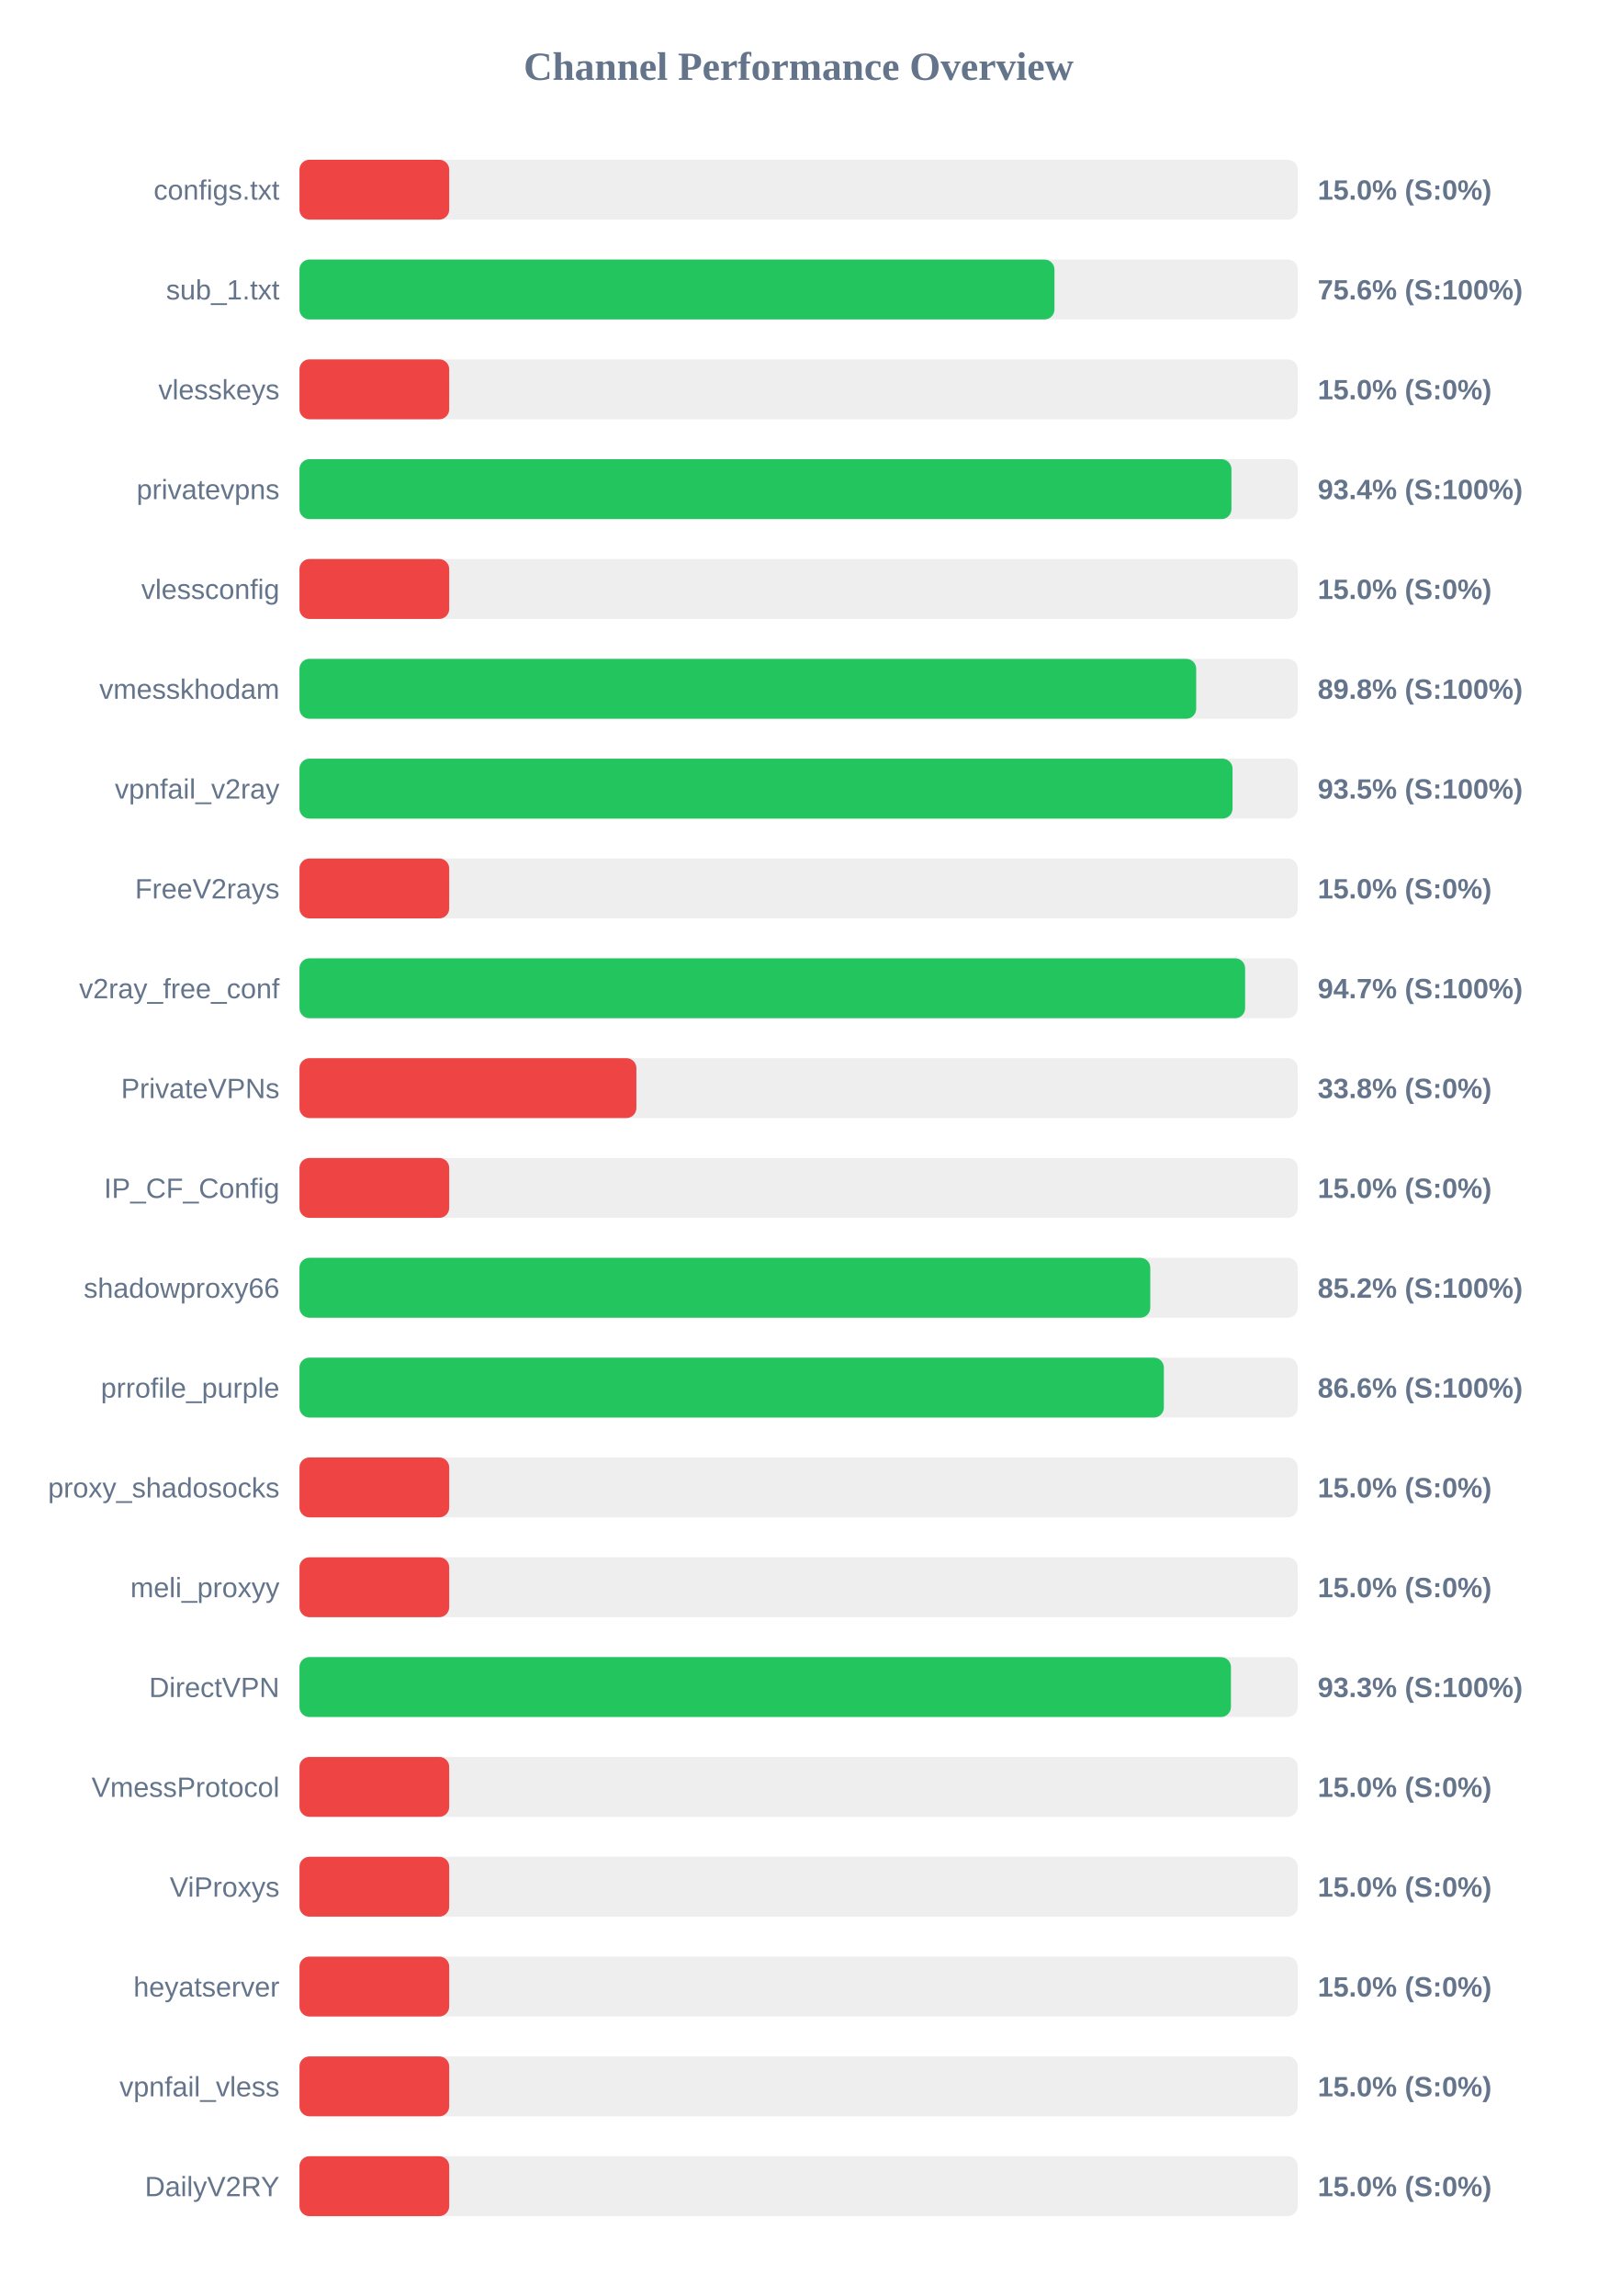
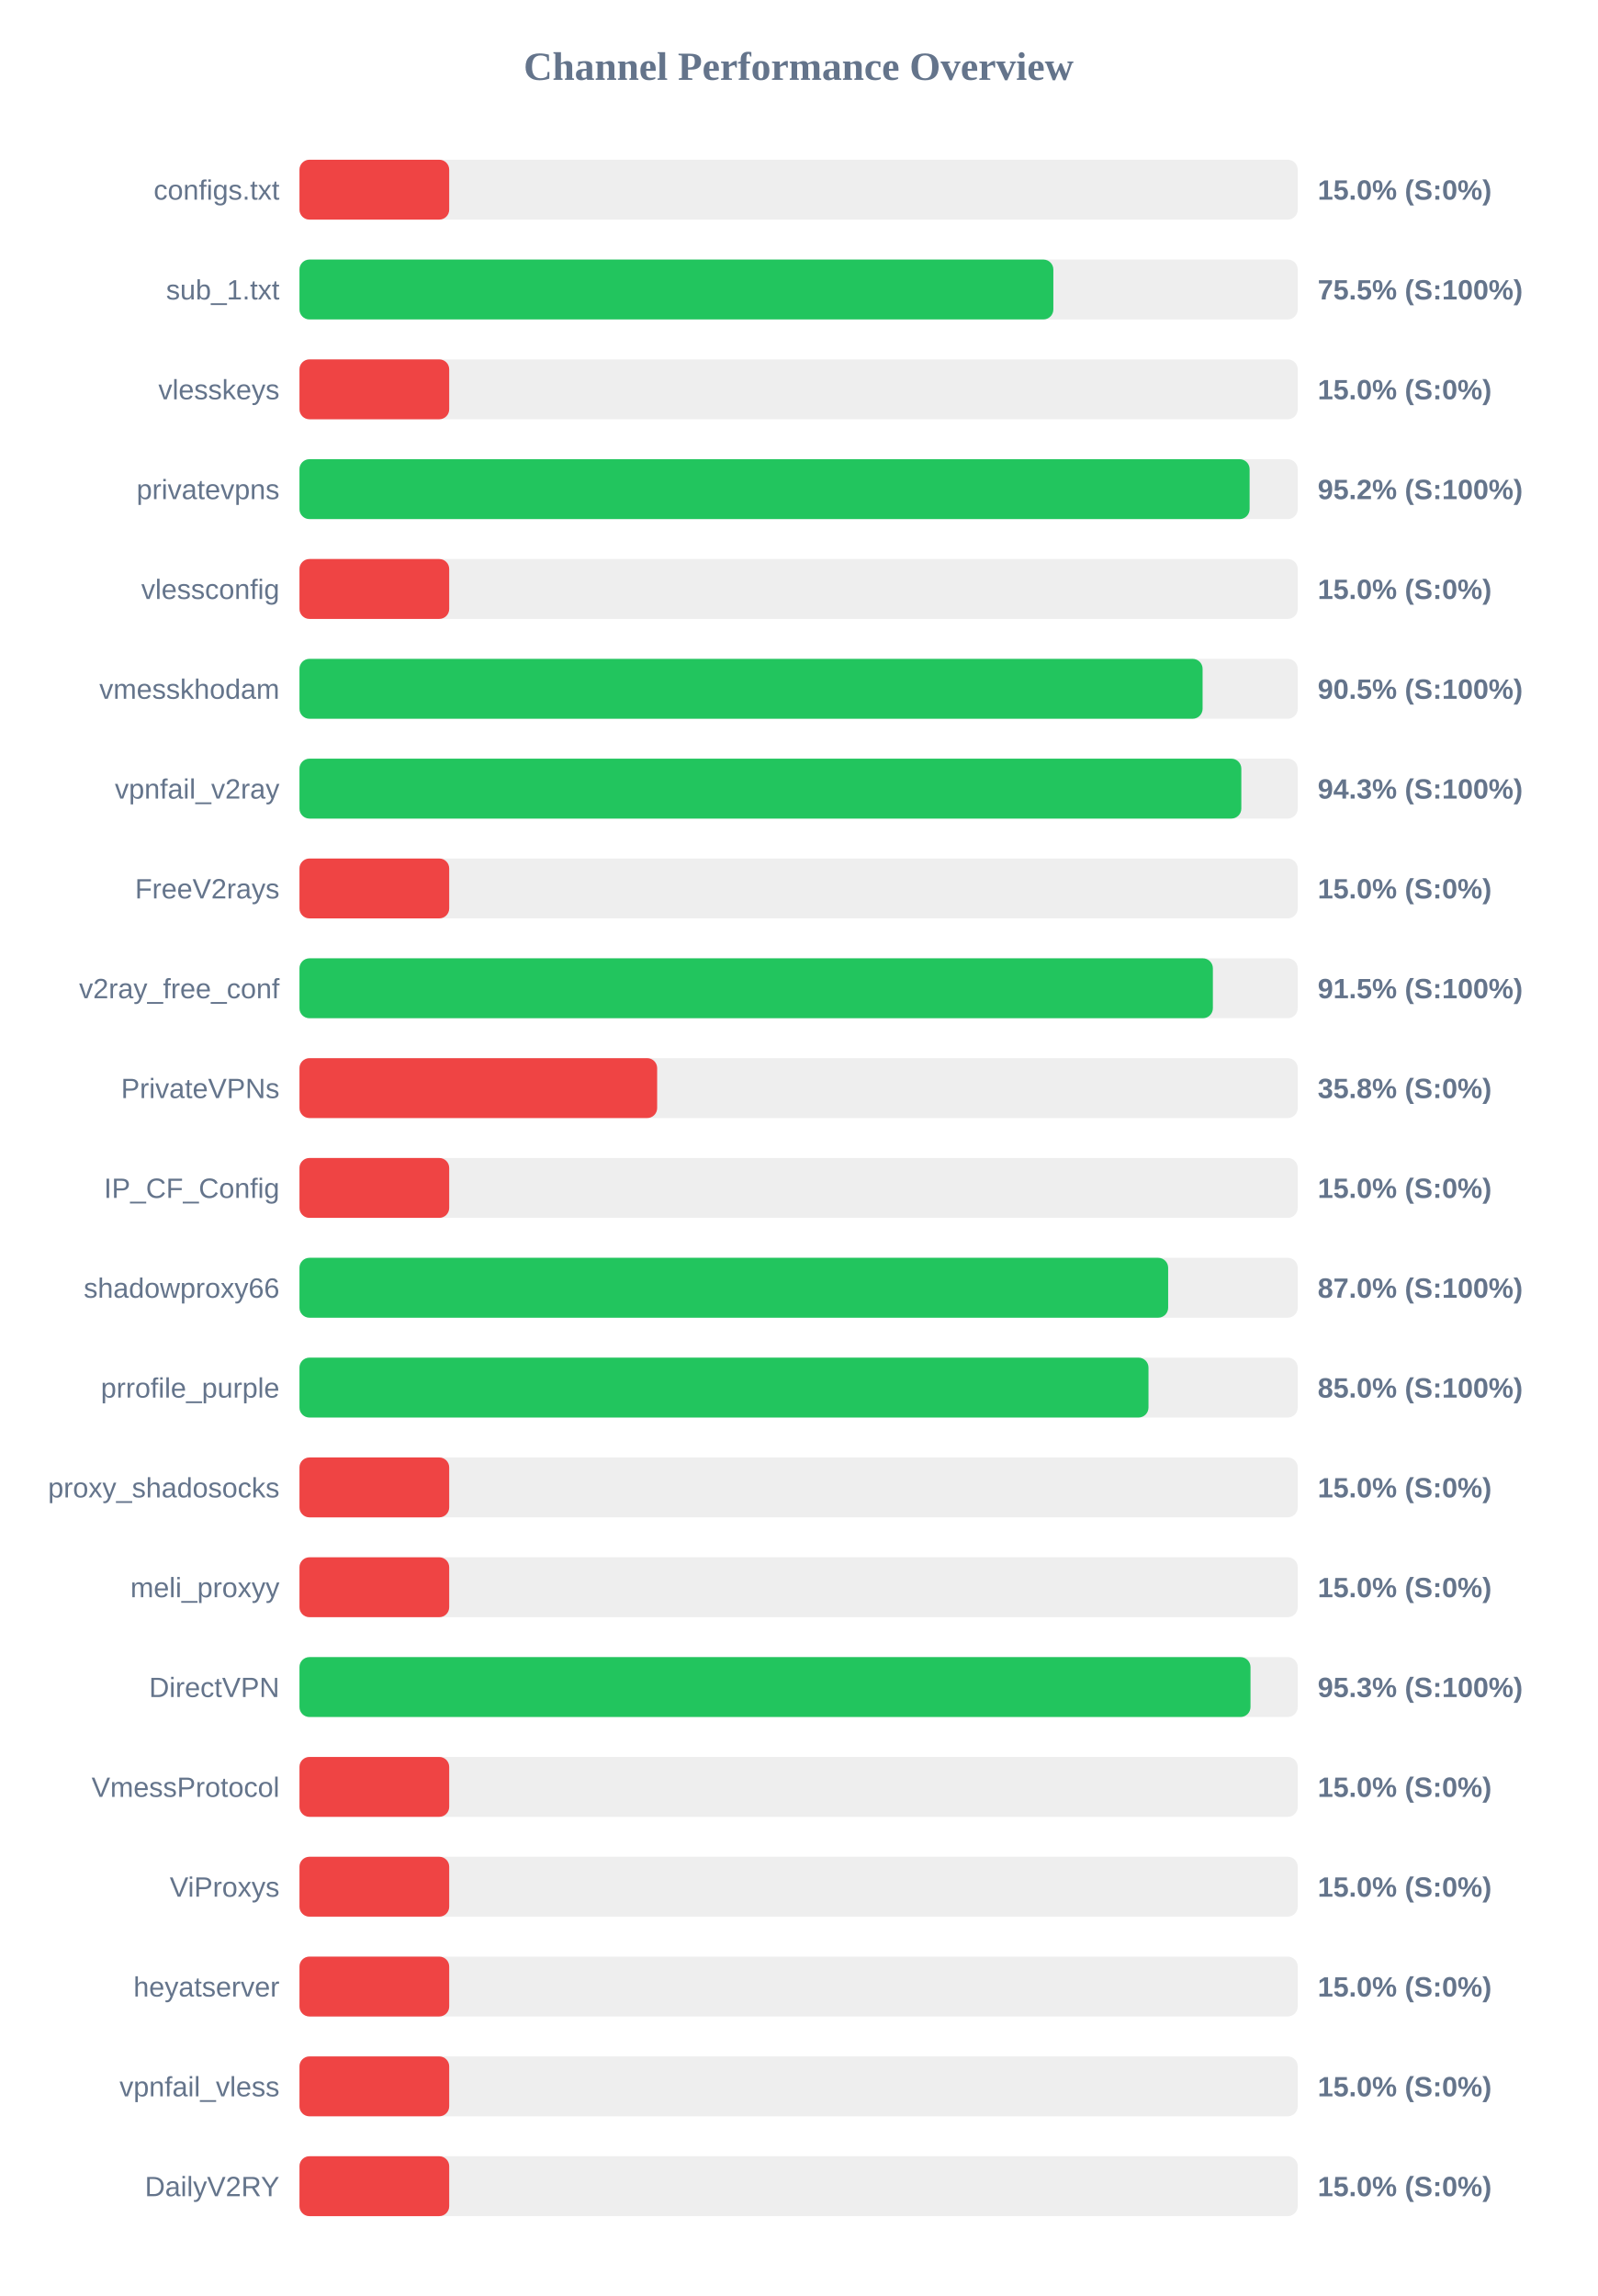
<svg xmlns="http://www.w3.org/2000/svg" width="800" height="1150" version="1.1">
  <style>
        .row { font: 14px Arial; fill: #64748b; }
        .score { font: bold 14px Arial; fill: #64748b; }
    </style>
  <text x="400" y="40" text-anchor="middle" font-size="20px" font-weight="bold" fill="#64748b">Channel Performance Overview</text>
  <rect x="150" y="80" width="500" height="30" fill="#eee" rx="5" />
  <rect x="150" y="80" width="75.0" height="30" fill="#ef4444" rx="5" />
  <text x="140" y="100" text-anchor="end" class="row">configs.txt</text>
  <text x="660" y="100" text-anchor="start" class="score">15.0% (S:0%)</text>
  <rect x="150" y="130" width="500" height="30" fill="#eee" rx="5" />
-   <rect x="150" y="130" width="378.15" height="30" fill="#22c55e" rx="5" />
+   <rect x="150" y="130" width="377.6" height="30" fill="#22c55e" rx="5" />
  <text x="140" y="150" text-anchor="end" class="row">sub_1.txt</text>
-   <text x="660" y="150" text-anchor="start" class="score">75.6% (S:100%)</text>
+   <text x="660" y="150" text-anchor="start" class="score">75.5% (S:100%)</text>
  <rect x="150" y="180" width="500" height="30" fill="#eee" rx="5" />
  <rect x="150" y="180" width="75.0" height="30" fill="#ef4444" rx="5" />
  <text x="140" y="200" text-anchor="end" class="row">vlesskeys</text>
  <text x="660" y="200" text-anchor="start" class="score">15.0% (S:0%)</text>
  <rect x="150" y="230" width="500" height="30" fill="#eee" rx="5" />
-   <rect x="150" y="230" width="466.8" height="30" fill="#22c55e" rx="5" />
+   <rect x="150" y="230" width="475.9" height="30" fill="#22c55e" rx="5" />
  <text x="140" y="250" text-anchor="end" class="row">privatevpns</text>
-   <text x="660" y="250" text-anchor="start" class="score">93.4% (S:100%)</text>
+   <text x="660" y="250" text-anchor="start" class="score">95.2% (S:100%)</text>
  <rect x="150" y="280" width="500" height="30" fill="#eee" rx="5" />
  <rect x="150" y="280" width="75.0" height="30" fill="#ef4444" rx="5" />
  <text x="140" y="300" text-anchor="end" class="row">vlessconfig</text>
  <text x="660" y="300" text-anchor="start" class="score">15.0% (S:0%)</text>
  <rect x="150" y="330" width="500" height="30" fill="#eee" rx="5" />
-   <rect x="150" y="330" width="449.15" height="30" fill="#22c55e" rx="5" />
+   <rect x="150" y="330" width="452.35" height="30" fill="#22c55e" rx="5" />
  <text x="140" y="350" text-anchor="end" class="row">vmesskhodam</text>
-   <text x="660" y="350" text-anchor="start" class="score">89.8% (S:100%)</text>
+   <text x="660" y="350" text-anchor="start" class="score">90.5% (S:100%)</text>
  <rect x="150" y="380" width="500" height="30" fill="#eee" rx="5" />
-   <rect x="150" y="380" width="467.35" height="30" fill="#22c55e" rx="5" />
+   <rect x="150" y="380" width="471.75" height="30" fill="#22c55e" rx="5" />
  <text x="140" y="400" text-anchor="end" class="row">vpnfail_v2ray</text>
-   <text x="660" y="400" text-anchor="start" class="score">93.5% (S:100%)</text>
+   <text x="660" y="400" text-anchor="start" class="score">94.3% (S:100%)</text>
  <rect x="150" y="430" width="500" height="30" fill="#eee" rx="5" />
  <rect x="150" y="430" width="75.0" height="30" fill="#ef4444" rx="5" />
  <text x="140" y="450" text-anchor="end" class="row">FreeV2rays</text>
  <text x="660" y="450" text-anchor="start" class="score">15.0% (S:0%)</text>
  <rect x="150" y="480" width="500" height="30" fill="#eee" rx="5" />
-   <rect x="150" y="480" width="473.65" height="30" fill="#22c55e" rx="5" />
+   <rect x="150" y="480" width="457.5" height="30" fill="#22c55e" rx="5" />
  <text x="140" y="500" text-anchor="end" class="row">v2ray_free_conf</text>
-   <text x="660" y="500" text-anchor="start" class="score">94.7% (S:100%)</text>
+   <text x="660" y="500" text-anchor="start" class="score">91.5% (S:100%)</text>
  <rect x="150" y="530" width="500" height="30" fill="#eee" rx="5" />
-   <rect x="150" y="530" width="168.75" height="30" fill="#ef4444" rx="5" />
+   <rect x="150" y="530" width="179.15" height="30" fill="#ef4444" rx="5" />
  <text x="140" y="550" text-anchor="end" class="row">PrivateVPNs</text>
-   <text x="660" y="550" text-anchor="start" class="score">33.8% (S:0%)</text>
+   <text x="660" y="550" text-anchor="start" class="score">35.8% (S:0%)</text>
  <rect x="150" y="580" width="500" height="30" fill="#eee" rx="5" />
  <rect x="150" y="580" width="75.0" height="30" fill="#ef4444" rx="5" />
  <text x="140" y="600" text-anchor="end" class="row">IP_CF_Config</text>
  <text x="660" y="600" text-anchor="start" class="score">15.0% (S:0%)</text>
  <rect x="150" y="630" width="500" height="30" fill="#eee" rx="5" />
-   <rect x="150" y="630" width="426.15" height="30" fill="#22c55e" rx="5" />
+   <rect x="150" y="630" width="435.1" height="30" fill="#22c55e" rx="5" />
  <text x="140" y="650" text-anchor="end" class="row">shadowproxy66</text>
-   <text x="660" y="650" text-anchor="start" class="score">85.2% (S:100%)</text>
+   <text x="660" y="650" text-anchor="start" class="score">87.0% (S:100%)</text>
  <rect x="150" y="680" width="500" height="30" fill="#eee" rx="5" />
-   <rect x="150" y="680" width="432.95" height="30" fill="#22c55e" rx="5" />
+   <rect x="150" y="680" width="425.25" height="30" fill="#22c55e" rx="5" />
  <text x="140" y="700" text-anchor="end" class="row">prrofile_purple</text>
-   <text x="660" y="700" text-anchor="start" class="score">86.6% (S:100%)</text>
+   <text x="660" y="700" text-anchor="start" class="score">85.0% (S:100%)</text>
  <rect x="150" y="730" width="500" height="30" fill="#eee" rx="5" />
  <rect x="150" y="730" width="75.0" height="30" fill="#ef4444" rx="5" />
  <text x="140" y="750" text-anchor="end" class="row">proxy_shadosocks</text>
  <text x="660" y="750" text-anchor="start" class="score">15.0% (S:0%)</text>
  <rect x="150" y="780" width="500" height="30" fill="#eee" rx="5" />
  <rect x="150" y="780" width="75.0" height="30" fill="#ef4444" rx="5" />
  <text x="140" y="800" text-anchor="end" class="row">meli_proxyy</text>
  <text x="660" y="800" text-anchor="start" class="score">15.0% (S:0%)</text>
  <rect x="150" y="830" width="500" height="30" fill="#eee" rx="5" />
-   <rect x="150" y="830" width="466.55" height="30" fill="#22c55e" rx="5" />
+   <rect x="150" y="830" width="476.35" height="30" fill="#22c55e" rx="5" />
  <text x="140" y="850" text-anchor="end" class="row">DirectVPN</text>
-   <text x="660" y="850" text-anchor="start" class="score">93.3% (S:100%)</text>
+   <text x="660" y="850" text-anchor="start" class="score">95.3% (S:100%)</text>
  <rect x="150" y="880" width="500" height="30" fill="#eee" rx="5" />
  <rect x="150" y="880" width="75.0" height="30" fill="#ef4444" rx="5" />
  <text x="140" y="900" text-anchor="end" class="row">VmessProtocol</text>
  <text x="660" y="900" text-anchor="start" class="score">15.0% (S:0%)</text>
  <rect x="150" y="930" width="500" height="30" fill="#eee" rx="5" />
  <rect x="150" y="930" width="75.0" height="30" fill="#ef4444" rx="5" />
  <text x="140" y="950" text-anchor="end" class="row">ViProxys</text>
  <text x="660" y="950" text-anchor="start" class="score">15.0% (S:0%)</text>
  <rect x="150" y="980" width="500" height="30" fill="#eee" rx="5" />
  <rect x="150" y="980" width="75.0" height="30" fill="#ef4444" rx="5" />
  <text x="140" y="1000" text-anchor="end" class="row">heyatserver</text>
  <text x="660" y="1000" text-anchor="start" class="score">15.0% (S:0%)</text>
  <rect x="150" y="1030" width="500" height="30" fill="#eee" rx="5" />
  <rect x="150" y="1030" width="75.0" height="30" fill="#ef4444" rx="5" />
  <text x="140" y="1050" text-anchor="end" class="row">vpnfail_vless</text>
  <text x="660" y="1050" text-anchor="start" class="score">15.0% (S:0%)</text>
  <rect x="150" y="1080" width="500" height="30" fill="#eee" rx="5" />
  <rect x="150" y="1080" width="75.0" height="30" fill="#ef4444" rx="5" />
  <text x="140" y="1100" text-anchor="end" class="row">DailyV2RY</text>
  <text x="660" y="1100" text-anchor="start" class="score">15.0% (S:0%)</text>
</svg>
